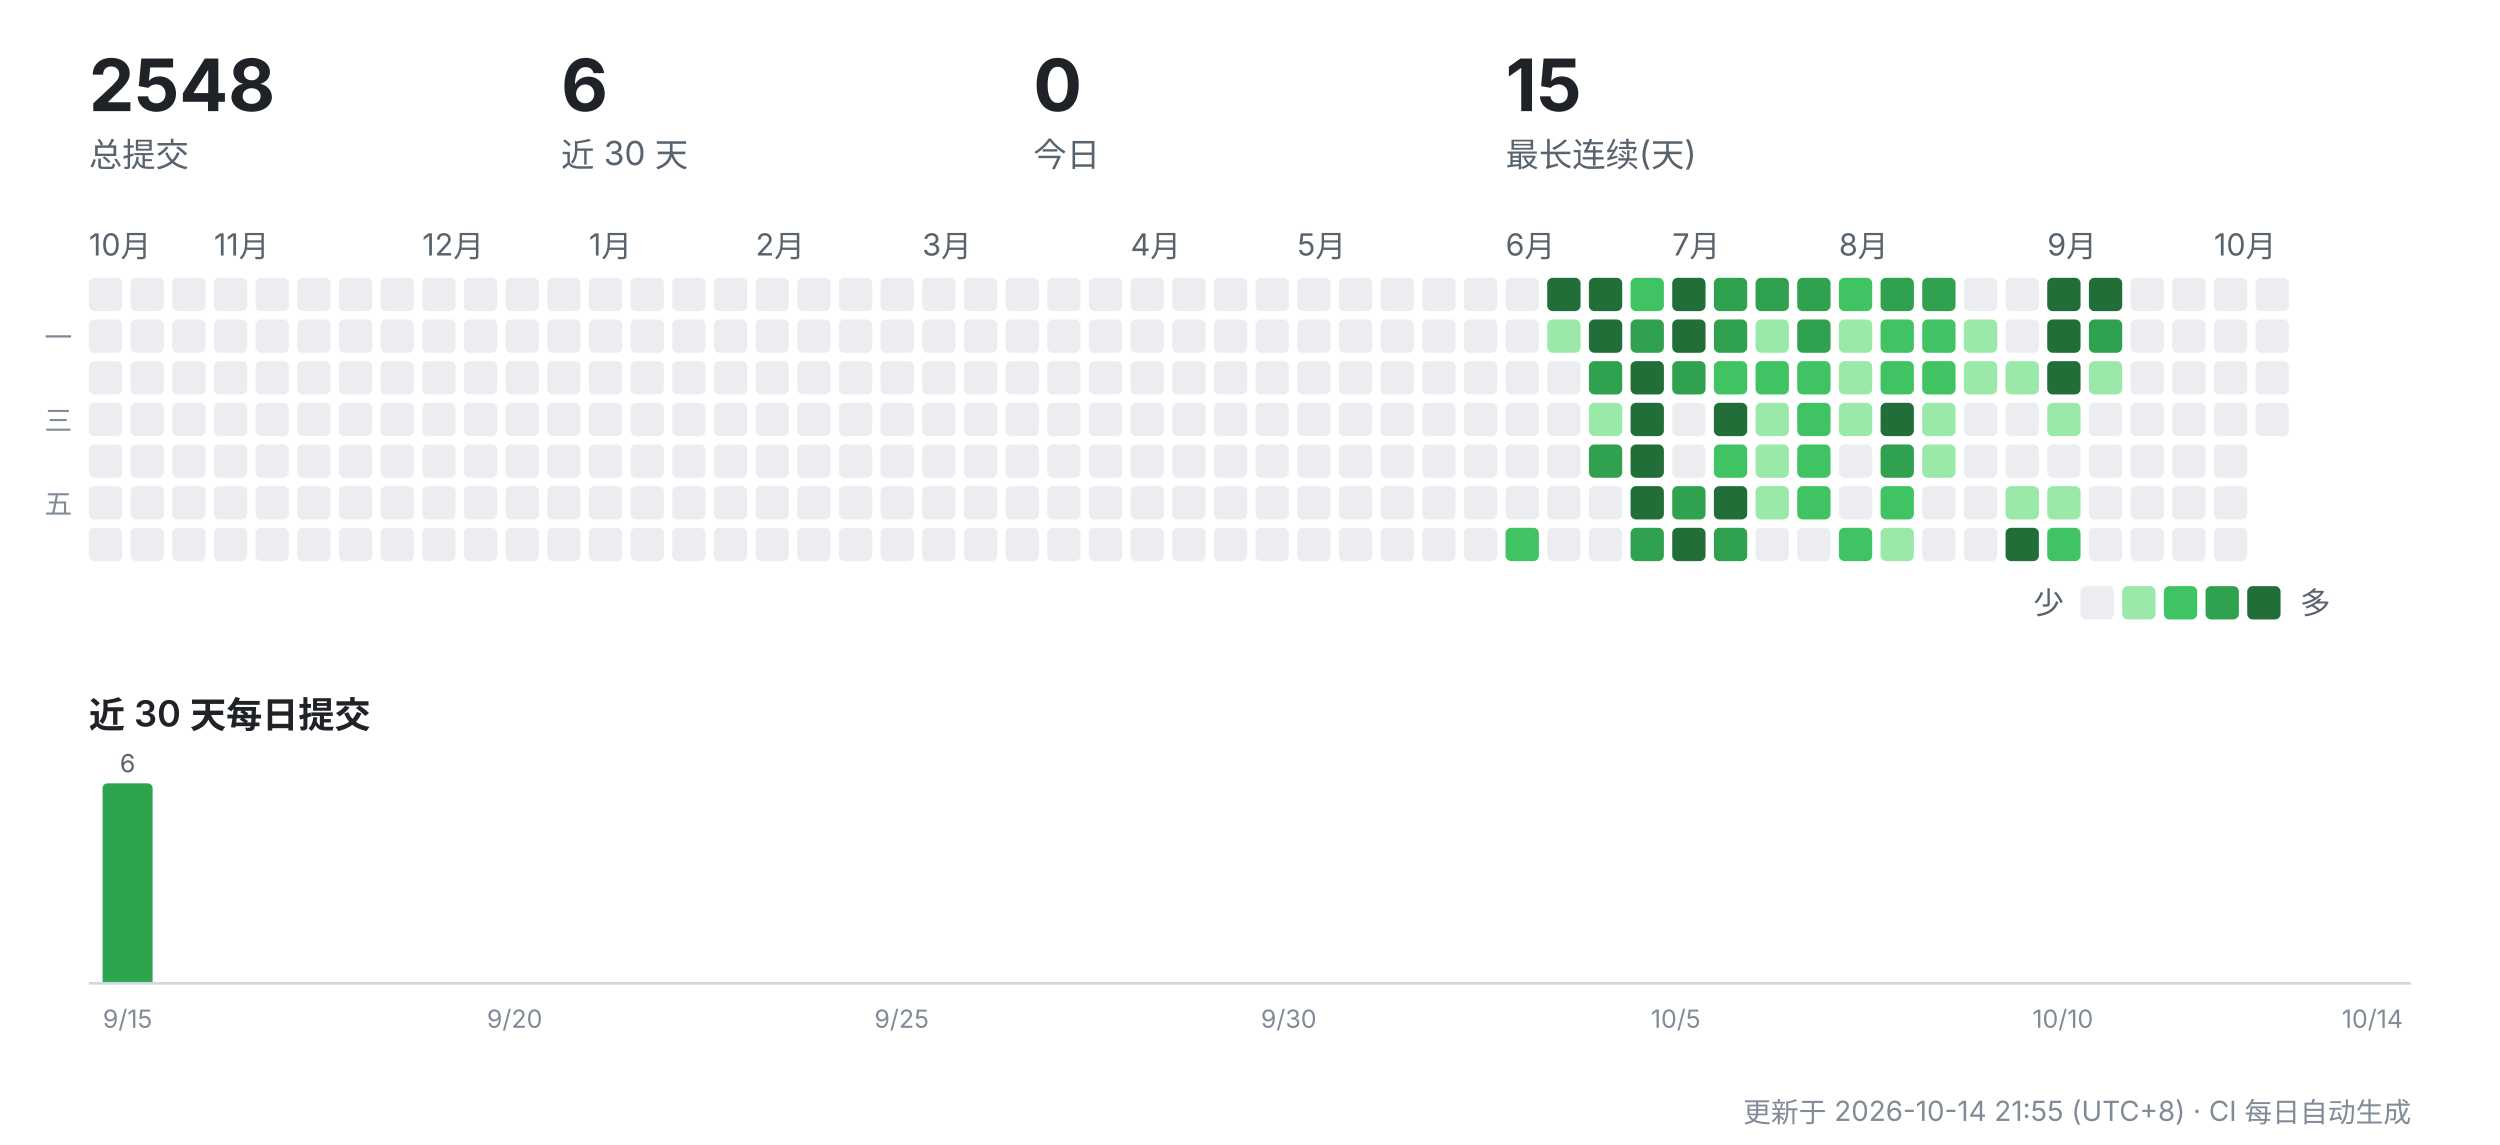
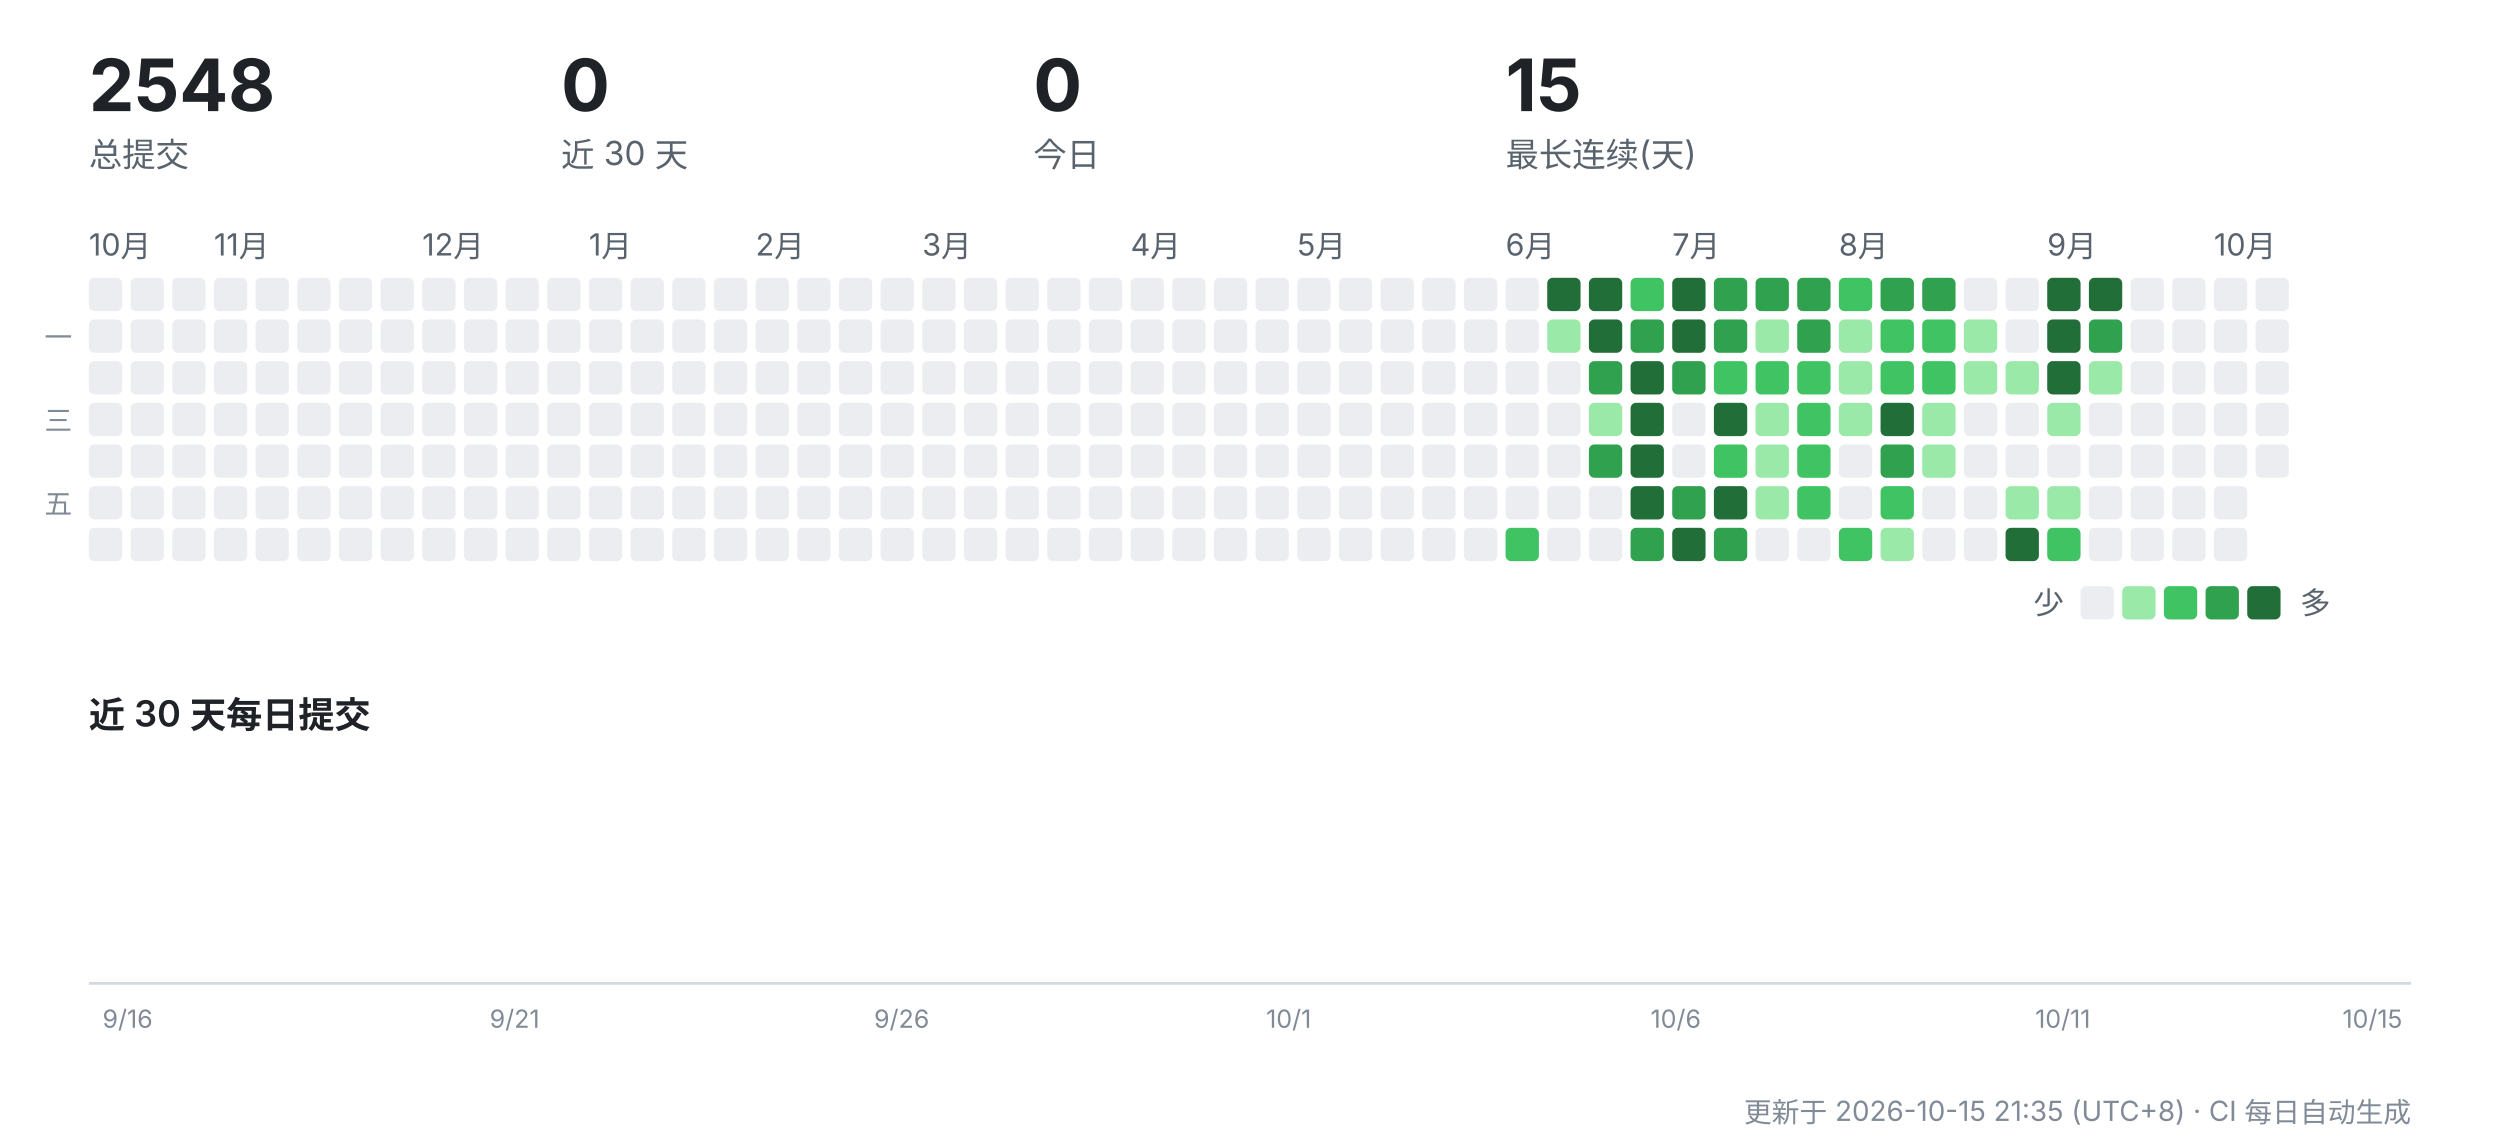
<svg xmlns="http://www.w3.org/2000/svg" width="900" height="412" viewBox="0 0 900 412" role="img" aria-label="CreatorOS 提交活动">
  <g font-family="-apple-system,'Segoe UI','PingFang SC','Hiragino Sans GB','Microsoft YaHei',sans-serif">
    <text x="32" y="40" font-size="26" font-weight="700" fill="#1f2328">2548</text>
    <text x="32" y="60" font-size="12" fill="#59636e">总提交</text>
-     <text x="202" y="40" font-size="26" font-weight="700" fill="#1f2328">6</text>
+     <text x="202" y="40" font-size="26" font-weight="700" fill="#1f2328">0</text>
    <text x="202" y="60" font-size="12" fill="#59636e">近 30 天</text>
    <text x="372" y="40" font-size="26" font-weight="700" fill="#1f2328">0</text>
    <text x="372" y="60" font-size="12" fill="#59636e">今日</text>
    <text x="542" y="40" font-size="26" font-weight="700" fill="#1f2328">15</text>
    <text x="542" y="60" font-size="12" fill="#59636e">最长连续(天)</text>
    <text x="32" y="92" font-size="11" fill="#59636e">10月</text>
    <rect x="32" y="100" width="12" height="12" rx="2" fill="#ebedf0" />
    <rect x="32" y="115" width="12" height="12" rx="2" fill="#ebedf0" />
    <rect x="32" y="130" width="12" height="12" rx="2" fill="#ebedf0" />
    <rect x="32" y="145" width="12" height="12" rx="2" fill="#ebedf0" />
    <rect x="32" y="160" width="12" height="12" rx="2" fill="#ebedf0" />
    <rect x="32" y="175" width="12" height="12" rx="2" fill="#ebedf0" />
    <rect x="32" y="190" width="12" height="12" rx="2" fill="#ebedf0" />
    <rect x="47" y="100" width="12" height="12" rx="2" fill="#ebedf0" />
    <rect x="47" y="115" width="12" height="12" rx="2" fill="#ebedf0" />
    <rect x="47" y="130" width="12" height="12" rx="2" fill="#ebedf0" />
    <rect x="47" y="145" width="12" height="12" rx="2" fill="#ebedf0" />
    <rect x="47" y="160" width="12" height="12" rx="2" fill="#ebedf0" />
    <rect x="47" y="175" width="12" height="12" rx="2" fill="#ebedf0" />
    <rect x="47" y="190" width="12" height="12" rx="2" fill="#ebedf0" />
    <rect x="62" y="100" width="12" height="12" rx="2" fill="#ebedf0" />
    <rect x="62" y="115" width="12" height="12" rx="2" fill="#ebedf0" />
    <rect x="62" y="130" width="12" height="12" rx="2" fill="#ebedf0" />
    <rect x="62" y="145" width="12" height="12" rx="2" fill="#ebedf0" />
    <rect x="62" y="160" width="12" height="12" rx="2" fill="#ebedf0" />
    <rect x="62" y="175" width="12" height="12" rx="2" fill="#ebedf0" />
    <rect x="62" y="190" width="12" height="12" rx="2" fill="#ebedf0" />
    <text x="77" y="92" font-size="11" fill="#59636e">11月</text>
    <rect x="77" y="100" width="12" height="12" rx="2" fill="#ebedf0" />
    <rect x="77" y="115" width="12" height="12" rx="2" fill="#ebedf0" />
    <rect x="77" y="130" width="12" height="12" rx="2" fill="#ebedf0" />
    <rect x="77" y="145" width="12" height="12" rx="2" fill="#ebedf0" />
    <rect x="77" y="160" width="12" height="12" rx="2" fill="#ebedf0" />
    <rect x="77" y="175" width="12" height="12" rx="2" fill="#ebedf0" />
    <rect x="77" y="190" width="12" height="12" rx="2" fill="#ebedf0" />
    <rect x="92" y="100" width="12" height="12" rx="2" fill="#ebedf0" />
    <rect x="92" y="115" width="12" height="12" rx="2" fill="#ebedf0" />
    <rect x="92" y="130" width="12" height="12" rx="2" fill="#ebedf0" />
    <rect x="92" y="145" width="12" height="12" rx="2" fill="#ebedf0" />
    <rect x="92" y="160" width="12" height="12" rx="2" fill="#ebedf0" />
    <rect x="92" y="175" width="12" height="12" rx="2" fill="#ebedf0" />
    <rect x="92" y="190" width="12" height="12" rx="2" fill="#ebedf0" />
    <rect x="107" y="100" width="12" height="12" rx="2" fill="#ebedf0" />
    <rect x="107" y="115" width="12" height="12" rx="2" fill="#ebedf0" />
    <rect x="107" y="130" width="12" height="12" rx="2" fill="#ebedf0" />
    <rect x="107" y="145" width="12" height="12" rx="2" fill="#ebedf0" />
    <rect x="107" y="160" width="12" height="12" rx="2" fill="#ebedf0" />
    <rect x="107" y="175" width="12" height="12" rx="2" fill="#ebedf0" />
    <rect x="107" y="190" width="12" height="12" rx="2" fill="#ebedf0" />
    <rect x="122" y="100" width="12" height="12" rx="2" fill="#ebedf0" />
    <rect x="122" y="115" width="12" height="12" rx="2" fill="#ebedf0" />
    <rect x="122" y="130" width="12" height="12" rx="2" fill="#ebedf0" />
    <rect x="122" y="145" width="12" height="12" rx="2" fill="#ebedf0" />
    <rect x="122" y="160" width="12" height="12" rx="2" fill="#ebedf0" />
    <rect x="122" y="175" width="12" height="12" rx="2" fill="#ebedf0" />
    <rect x="122" y="190" width="12" height="12" rx="2" fill="#ebedf0" />
    <rect x="137" y="100" width="12" height="12" rx="2" fill="#ebedf0" />
    <rect x="137" y="115" width="12" height="12" rx="2" fill="#ebedf0" />
    <rect x="137" y="130" width="12" height="12" rx="2" fill="#ebedf0" />
    <rect x="137" y="145" width="12" height="12" rx="2" fill="#ebedf0" />
    <rect x="137" y="160" width="12" height="12" rx="2" fill="#ebedf0" />
    <rect x="137" y="175" width="12" height="12" rx="2" fill="#ebedf0" />
    <rect x="137" y="190" width="12" height="12" rx="2" fill="#ebedf0" />
    <text x="152" y="92" font-size="11" fill="#59636e">12月</text>
    <rect x="152" y="100" width="12" height="12" rx="2" fill="#ebedf0" />
    <rect x="152" y="115" width="12" height="12" rx="2" fill="#ebedf0" />
    <rect x="152" y="130" width="12" height="12" rx="2" fill="#ebedf0" />
    <rect x="152" y="145" width="12" height="12" rx="2" fill="#ebedf0" />
    <rect x="152" y="160" width="12" height="12" rx="2" fill="#ebedf0" />
    <rect x="152" y="175" width="12" height="12" rx="2" fill="#ebedf0" />
    <rect x="152" y="190" width="12" height="12" rx="2" fill="#ebedf0" />
    <rect x="167" y="100" width="12" height="12" rx="2" fill="#ebedf0" />
    <rect x="167" y="115" width="12" height="12" rx="2" fill="#ebedf0" />
    <rect x="167" y="130" width="12" height="12" rx="2" fill="#ebedf0" />
    <rect x="167" y="145" width="12" height="12" rx="2" fill="#ebedf0" />
    <rect x="167" y="160" width="12" height="12" rx="2" fill="#ebedf0" />
    <rect x="167" y="175" width="12" height="12" rx="2" fill="#ebedf0" />
    <rect x="167" y="190" width="12" height="12" rx="2" fill="#ebedf0" />
    <rect x="182" y="100" width="12" height="12" rx="2" fill="#ebedf0" />
    <rect x="182" y="115" width="12" height="12" rx="2" fill="#ebedf0" />
    <rect x="182" y="130" width="12" height="12" rx="2" fill="#ebedf0" />
    <rect x="182" y="145" width="12" height="12" rx="2" fill="#ebedf0" />
    <rect x="182" y="160" width="12" height="12" rx="2" fill="#ebedf0" />
    <rect x="182" y="175" width="12" height="12" rx="2" fill="#ebedf0" />
    <rect x="182" y="190" width="12" height="12" rx="2" fill="#ebedf0" />
    <rect x="197" y="100" width="12" height="12" rx="2" fill="#ebedf0" />
    <rect x="197" y="115" width="12" height="12" rx="2" fill="#ebedf0" />
    <rect x="197" y="130" width="12" height="12" rx="2" fill="#ebedf0" />
    <rect x="197" y="145" width="12" height="12" rx="2" fill="#ebedf0" />
    <rect x="197" y="160" width="12" height="12" rx="2" fill="#ebedf0" />
    <rect x="197" y="175" width="12" height="12" rx="2" fill="#ebedf0" />
    <rect x="197" y="190" width="12" height="12" rx="2" fill="#ebedf0" />
    <text x="212" y="92" font-size="11" fill="#59636e">1月</text>
    <rect x="212" y="100" width="12" height="12" rx="2" fill="#ebedf0" />
    <rect x="212" y="115" width="12" height="12" rx="2" fill="#ebedf0" />
    <rect x="212" y="130" width="12" height="12" rx="2" fill="#ebedf0" />
    <rect x="212" y="145" width="12" height="12" rx="2" fill="#ebedf0" />
    <rect x="212" y="160" width="12" height="12" rx="2" fill="#ebedf0" />
    <rect x="212" y="175" width="12" height="12" rx="2" fill="#ebedf0" />
    <rect x="212" y="190" width="12" height="12" rx="2" fill="#ebedf0" />
    <rect x="227" y="100" width="12" height="12" rx="2" fill="#ebedf0" />
    <rect x="227" y="115" width="12" height="12" rx="2" fill="#ebedf0" />
    <rect x="227" y="130" width="12" height="12" rx="2" fill="#ebedf0" />
    <rect x="227" y="145" width="12" height="12" rx="2" fill="#ebedf0" />
    <rect x="227" y="160" width="12" height="12" rx="2" fill="#ebedf0" />
    <rect x="227" y="175" width="12" height="12" rx="2" fill="#ebedf0" />
    <rect x="227" y="190" width="12" height="12" rx="2" fill="#ebedf0" />
    <rect x="242" y="100" width="12" height="12" rx="2" fill="#ebedf0" />
    <rect x="242" y="115" width="12" height="12" rx="2" fill="#ebedf0" />
    <rect x="242" y="130" width="12" height="12" rx="2" fill="#ebedf0" />
    <rect x="242" y="145" width="12" height="12" rx="2" fill="#ebedf0" />
    <rect x="242" y="160" width="12" height="12" rx="2" fill="#ebedf0" />
    <rect x="242" y="175" width="12" height="12" rx="2" fill="#ebedf0" />
    <rect x="242" y="190" width="12" height="12" rx="2" fill="#ebedf0" />
    <rect x="257" y="100" width="12" height="12" rx="2" fill="#ebedf0" />
    <rect x="257" y="115" width="12" height="12" rx="2" fill="#ebedf0" />
    <rect x="257" y="130" width="12" height="12" rx="2" fill="#ebedf0" />
    <rect x="257" y="145" width="12" height="12" rx="2" fill="#ebedf0" />
    <rect x="257" y="160" width="12" height="12" rx="2" fill="#ebedf0" />
    <rect x="257" y="175" width="12" height="12" rx="2" fill="#ebedf0" />
    <rect x="257" y="190" width="12" height="12" rx="2" fill="#ebedf0" />
    <text x="272" y="92" font-size="11" fill="#59636e">2月</text>
    <rect x="272" y="100" width="12" height="12" rx="2" fill="#ebedf0" />
    <rect x="272" y="115" width="12" height="12" rx="2" fill="#ebedf0" />
    <rect x="272" y="130" width="12" height="12" rx="2" fill="#ebedf0" />
    <rect x="272" y="145" width="12" height="12" rx="2" fill="#ebedf0" />
    <rect x="272" y="160" width="12" height="12" rx="2" fill="#ebedf0" />
    <rect x="272" y="175" width="12" height="12" rx="2" fill="#ebedf0" />
    <rect x="272" y="190" width="12" height="12" rx="2" fill="#ebedf0" />
    <rect x="287" y="100" width="12" height="12" rx="2" fill="#ebedf0" />
    <rect x="287" y="115" width="12" height="12" rx="2" fill="#ebedf0" />
    <rect x="287" y="130" width="12" height="12" rx="2" fill="#ebedf0" />
    <rect x="287" y="145" width="12" height="12" rx="2" fill="#ebedf0" />
    <rect x="287" y="160" width="12" height="12" rx="2" fill="#ebedf0" />
    <rect x="287" y="175" width="12" height="12" rx="2" fill="#ebedf0" />
    <rect x="287" y="190" width="12" height="12" rx="2" fill="#ebedf0" />
    <rect x="302" y="100" width="12" height="12" rx="2" fill="#ebedf0" />
    <rect x="302" y="115" width="12" height="12" rx="2" fill="#ebedf0" />
    <rect x="302" y="130" width="12" height="12" rx="2" fill="#ebedf0" />
    <rect x="302" y="145" width="12" height="12" rx="2" fill="#ebedf0" />
    <rect x="302" y="160" width="12" height="12" rx="2" fill="#ebedf0" />
    <rect x="302" y="175" width="12" height="12" rx="2" fill="#ebedf0" />
    <rect x="302" y="190" width="12" height="12" rx="2" fill="#ebedf0" />
    <rect x="317" y="100" width="12" height="12" rx="2" fill="#ebedf0" />
    <rect x="317" y="115" width="12" height="12" rx="2" fill="#ebedf0" />
    <rect x="317" y="130" width="12" height="12" rx="2" fill="#ebedf0" />
    <rect x="317" y="145" width="12" height="12" rx="2" fill="#ebedf0" />
    <rect x="317" y="160" width="12" height="12" rx="2" fill="#ebedf0" />
    <rect x="317" y="175" width="12" height="12" rx="2" fill="#ebedf0" />
    <rect x="317" y="190" width="12" height="12" rx="2" fill="#ebedf0" />
    <text x="332" y="92" font-size="11" fill="#59636e">3月</text>
    <rect x="332" y="100" width="12" height="12" rx="2" fill="#ebedf0" />
    <rect x="332" y="115" width="12" height="12" rx="2" fill="#ebedf0" />
    <rect x="332" y="130" width="12" height="12" rx="2" fill="#ebedf0" />
    <rect x="332" y="145" width="12" height="12" rx="2" fill="#ebedf0" />
    <rect x="332" y="160" width="12" height="12" rx="2" fill="#ebedf0" />
    <rect x="332" y="175" width="12" height="12" rx="2" fill="#ebedf0" />
    <rect x="332" y="190" width="12" height="12" rx="2" fill="#ebedf0" />
    <rect x="347" y="100" width="12" height="12" rx="2" fill="#ebedf0" />
    <rect x="347" y="115" width="12" height="12" rx="2" fill="#ebedf0" />
    <rect x="347" y="130" width="12" height="12" rx="2" fill="#ebedf0" />
    <rect x="347" y="145" width="12" height="12" rx="2" fill="#ebedf0" />
    <rect x="347" y="160" width="12" height="12" rx="2" fill="#ebedf0" />
    <rect x="347" y="175" width="12" height="12" rx="2" fill="#ebedf0" />
    <rect x="347" y="190" width="12" height="12" rx="2" fill="#ebedf0" />
    <rect x="362" y="100" width="12" height="12" rx="2" fill="#ebedf0" />
    <rect x="362" y="115" width="12" height="12" rx="2" fill="#ebedf0" />
    <rect x="362" y="130" width="12" height="12" rx="2" fill="#ebedf0" />
    <rect x="362" y="145" width="12" height="12" rx="2" fill="#ebedf0" />
    <rect x="362" y="160" width="12" height="12" rx="2" fill="#ebedf0" />
    <rect x="362" y="175" width="12" height="12" rx="2" fill="#ebedf0" />
    <rect x="362" y="190" width="12" height="12" rx="2" fill="#ebedf0" />
    <rect x="377" y="100" width="12" height="12" rx="2" fill="#ebedf0" />
    <rect x="377" y="115" width="12" height="12" rx="2" fill="#ebedf0" />
    <rect x="377" y="130" width="12" height="12" rx="2" fill="#ebedf0" />
    <rect x="377" y="145" width="12" height="12" rx="2" fill="#ebedf0" />
    <rect x="377" y="160" width="12" height="12" rx="2" fill="#ebedf0" />
    <rect x="377" y="175" width="12" height="12" rx="2" fill="#ebedf0" />
    <rect x="377" y="190" width="12" height="12" rx="2" fill="#ebedf0" />
    <rect x="392" y="100" width="12" height="12" rx="2" fill="#ebedf0" />
    <rect x="392" y="115" width="12" height="12" rx="2" fill="#ebedf0" />
    <rect x="392" y="130" width="12" height="12" rx="2" fill="#ebedf0" />
    <rect x="392" y="145" width="12" height="12" rx="2" fill="#ebedf0" />
    <rect x="392" y="160" width="12" height="12" rx="2" fill="#ebedf0" />
    <rect x="392" y="175" width="12" height="12" rx="2" fill="#ebedf0" />
    <rect x="392" y="190" width="12" height="12" rx="2" fill="#ebedf0" />
    <text x="407" y="92" font-size="11" fill="#59636e">4月</text>
    <rect x="407" y="100" width="12" height="12" rx="2" fill="#ebedf0" />
    <rect x="407" y="115" width="12" height="12" rx="2" fill="#ebedf0" />
    <rect x="407" y="130" width="12" height="12" rx="2" fill="#ebedf0" />
    <rect x="407" y="145" width="12" height="12" rx="2" fill="#ebedf0" />
    <rect x="407" y="160" width="12" height="12" rx="2" fill="#ebedf0" />
    <rect x="407" y="175" width="12" height="12" rx="2" fill="#ebedf0" />
    <rect x="407" y="190" width="12" height="12" rx="2" fill="#ebedf0" />
    <rect x="422" y="100" width="12" height="12" rx="2" fill="#ebedf0" />
    <rect x="422" y="115" width="12" height="12" rx="2" fill="#ebedf0" />
    <rect x="422" y="130" width="12" height="12" rx="2" fill="#ebedf0" />
    <rect x="422" y="145" width="12" height="12" rx="2" fill="#ebedf0" />
    <rect x="422" y="160" width="12" height="12" rx="2" fill="#ebedf0" />
    <rect x="422" y="175" width="12" height="12" rx="2" fill="#ebedf0" />
    <rect x="422" y="190" width="12" height="12" rx="2" fill="#ebedf0" />
    <rect x="437" y="100" width="12" height="12" rx="2" fill="#ebedf0" />
    <rect x="437" y="115" width="12" height="12" rx="2" fill="#ebedf0" />
    <rect x="437" y="130" width="12" height="12" rx="2" fill="#ebedf0" />
    <rect x="437" y="145" width="12" height="12" rx="2" fill="#ebedf0" />
    <rect x="437" y="160" width="12" height="12" rx="2" fill="#ebedf0" />
    <rect x="437" y="175" width="12" height="12" rx="2" fill="#ebedf0" />
    <rect x="437" y="190" width="12" height="12" rx="2" fill="#ebedf0" />
    <rect x="452" y="100" width="12" height="12" rx="2" fill="#ebedf0" />
    <rect x="452" y="115" width="12" height="12" rx="2" fill="#ebedf0" />
    <rect x="452" y="130" width="12" height="12" rx="2" fill="#ebedf0" />
    <rect x="452" y="145" width="12" height="12" rx="2" fill="#ebedf0" />
    <rect x="452" y="160" width="12" height="12" rx="2" fill="#ebedf0" />
    <rect x="452" y="175" width="12" height="12" rx="2" fill="#ebedf0" />
    <rect x="452" y="190" width="12" height="12" rx="2" fill="#ebedf0" />
    <text x="467" y="92" font-size="11" fill="#59636e">5月</text>
    <rect x="467" y="100" width="12" height="12" rx="2" fill="#ebedf0" />
    <rect x="467" y="115" width="12" height="12" rx="2" fill="#ebedf0" />
    <rect x="467" y="130" width="12" height="12" rx="2" fill="#ebedf0" />
    <rect x="467" y="145" width="12" height="12" rx="2" fill="#ebedf0" />
    <rect x="467" y="160" width="12" height="12" rx="2" fill="#ebedf0" />
    <rect x="467" y="175" width="12" height="12" rx="2" fill="#ebedf0" />
    <rect x="467" y="190" width="12" height="12" rx="2" fill="#ebedf0" />
    <rect x="482" y="100" width="12" height="12" rx="2" fill="#ebedf0" />
    <rect x="482" y="115" width="12" height="12" rx="2" fill="#ebedf0" />
    <rect x="482" y="130" width="12" height="12" rx="2" fill="#ebedf0" />
    <rect x="482" y="145" width="12" height="12" rx="2" fill="#ebedf0" />
    <rect x="482" y="160" width="12" height="12" rx="2" fill="#ebedf0" />
    <rect x="482" y="175" width="12" height="12" rx="2" fill="#ebedf0" />
    <rect x="482" y="190" width="12" height="12" rx="2" fill="#ebedf0" />
    <rect x="497" y="100" width="12" height="12" rx="2" fill="#ebedf0" />
    <rect x="497" y="115" width="12" height="12" rx="2" fill="#ebedf0" />
    <rect x="497" y="130" width="12" height="12" rx="2" fill="#ebedf0" />
    <rect x="497" y="145" width="12" height="12" rx="2" fill="#ebedf0" />
    <rect x="497" y="160" width="12" height="12" rx="2" fill="#ebedf0" />
    <rect x="497" y="175" width="12" height="12" rx="2" fill="#ebedf0" />
    <rect x="497" y="190" width="12" height="12" rx="2" fill="#ebedf0" />
    <rect x="512" y="100" width="12" height="12" rx="2" fill="#ebedf0" />
    <rect x="512" y="115" width="12" height="12" rx="2" fill="#ebedf0" />
    <rect x="512" y="130" width="12" height="12" rx="2" fill="#ebedf0" />
    <rect x="512" y="145" width="12" height="12" rx="2" fill="#ebedf0" />
    <rect x="512" y="160" width="12" height="12" rx="2" fill="#ebedf0" />
    <rect x="512" y="175" width="12" height="12" rx="2" fill="#ebedf0" />
    <rect x="512" y="190" width="12" height="12" rx="2" fill="#ebedf0" />
    <rect x="527" y="100" width="12" height="12" rx="2" fill="#ebedf0" />
    <rect x="527" y="115" width="12" height="12" rx="2" fill="#ebedf0" />
    <rect x="527" y="130" width="12" height="12" rx="2" fill="#ebedf0" />
    <rect x="527" y="145" width="12" height="12" rx="2" fill="#ebedf0" />
    <rect x="527" y="160" width="12" height="12" rx="2" fill="#ebedf0" />
    <rect x="527" y="175" width="12" height="12" rx="2" fill="#ebedf0" />
    <rect x="527" y="190" width="12" height="12" rx="2" fill="#ebedf0" />
    <text x="542" y="92" font-size="11" fill="#59636e">6月</text>
    <rect x="542" y="100" width="12" height="12" rx="2" fill="#ebedf0" />
    <rect x="542" y="115" width="12" height="12" rx="2" fill="#ebedf0" />
    <rect x="542" y="130" width="12" height="12" rx="2" fill="#ebedf0" />
    <rect x="542" y="145" width="12" height="12" rx="2" fill="#ebedf0" />
    <rect x="542" y="160" width="12" height="12" rx="2" fill="#ebedf0" />
    <rect x="542" y="175" width="12" height="12" rx="2" fill="#ebedf0" />
    <rect x="542" y="190" width="12" height="12" rx="2" fill="#40c463" />
    <rect x="557" y="100" width="12" height="12" rx="2" fill="#216e39" />
    <rect x="557" y="115" width="12" height="12" rx="2" fill="#9be9a8" />
    <rect x="557" y="130" width="12" height="12" rx="2" fill="#ebedf0" />
    <rect x="557" y="145" width="12" height="12" rx="2" fill="#ebedf0" />
    <rect x="557" y="160" width="12" height="12" rx="2" fill="#ebedf0" />
    <rect x="557" y="175" width="12" height="12" rx="2" fill="#ebedf0" />
    <rect x="557" y="190" width="12" height="12" rx="2" fill="#ebedf0" />
    <rect x="572" y="100" width="12" height="12" rx="2" fill="#216e39" />
    <rect x="572" y="115" width="12" height="12" rx="2" fill="#216e39" />
    <rect x="572" y="130" width="12" height="12" rx="2" fill="#30a14e" />
    <rect x="572" y="145" width="12" height="12" rx="2" fill="#9be9a8" />
    <rect x="572" y="160" width="12" height="12" rx="2" fill="#30a14e" />
    <rect x="572" y="175" width="12" height="12" rx="2" fill="#ebedf0" />
    <rect x="572" y="190" width="12" height="12" rx="2" fill="#ebedf0" />
    <rect x="587" y="100" width="12" height="12" rx="2" fill="#40c463" />
    <rect x="587" y="115" width="12" height="12" rx="2" fill="#30a14e" />
    <rect x="587" y="130" width="12" height="12" rx="2" fill="#216e39" />
    <rect x="587" y="145" width="12" height="12" rx="2" fill="#216e39" />
    <rect x="587" y="160" width="12" height="12" rx="2" fill="#216e39" />
    <rect x="587" y="175" width="12" height="12" rx="2" fill="#216e39" />
    <rect x="587" y="190" width="12" height="12" rx="2" fill="#30a14e" />
    <text x="602" y="92" font-size="11" fill="#59636e">7月</text>
    <rect x="602" y="100" width="12" height="12" rx="2" fill="#216e39" />
    <rect x="602" y="115" width="12" height="12" rx="2" fill="#216e39" />
    <rect x="602" y="130" width="12" height="12" rx="2" fill="#30a14e" />
    <rect x="602" y="145" width="12" height="12" rx="2" fill="#ebedf0" />
    <rect x="602" y="160" width="12" height="12" rx="2" fill="#ebedf0" />
    <rect x="602" y="175" width="12" height="12" rx="2" fill="#30a14e" />
    <rect x="602" y="190" width="12" height="12" rx="2" fill="#216e39" />
    <rect x="617" y="100" width="12" height="12" rx="2" fill="#30a14e" />
    <rect x="617" y="115" width="12" height="12" rx="2" fill="#30a14e" />
    <rect x="617" y="130" width="12" height="12" rx="2" fill="#40c463" />
    <rect x="617" y="145" width="12" height="12" rx="2" fill="#216e39" />
    <rect x="617" y="160" width="12" height="12" rx="2" fill="#40c463" />
    <rect x="617" y="175" width="12" height="12" rx="2" fill="#216e39" />
    <rect x="617" y="190" width="12" height="12" rx="2" fill="#30a14e" />
    <rect x="632" y="100" width="12" height="12" rx="2" fill="#30a14e" />
    <rect x="632" y="115" width="12" height="12" rx="2" fill="#9be9a8" />
    <rect x="632" y="130" width="12" height="12" rx="2" fill="#40c463" />
    <rect x="632" y="145" width="12" height="12" rx="2" fill="#9be9a8" />
    <rect x="632" y="160" width="12" height="12" rx="2" fill="#9be9a8" />
    <rect x="632" y="175" width="12" height="12" rx="2" fill="#9be9a8" />
    <rect x="632" y="190" width="12" height="12" rx="2" fill="#ebedf0" />
    <rect x="647" y="100" width="12" height="12" rx="2" fill="#30a14e" />
    <rect x="647" y="115" width="12" height="12" rx="2" fill="#30a14e" />
    <rect x="647" y="130" width="12" height="12" rx="2" fill="#40c463" />
    <rect x="647" y="145" width="12" height="12" rx="2" fill="#40c463" />
    <rect x="647" y="160" width="12" height="12" rx="2" fill="#40c463" />
    <rect x="647" y="175" width="12" height="12" rx="2" fill="#40c463" />
    <rect x="647" y="190" width="12" height="12" rx="2" fill="#ebedf0" />
    <text x="662" y="92" font-size="11" fill="#59636e">8月</text>
    <rect x="662" y="100" width="12" height="12" rx="2" fill="#40c463" />
    <rect x="662" y="115" width="12" height="12" rx="2" fill="#9be9a8" />
    <rect x="662" y="130" width="12" height="12" rx="2" fill="#9be9a8" />
    <rect x="662" y="145" width="12" height="12" rx="2" fill="#9be9a8" />
    <rect x="662" y="160" width="12" height="12" rx="2" fill="#ebedf0" />
    <rect x="662" y="175" width="12" height="12" rx="2" fill="#ebedf0" />
    <rect x="662" y="190" width="12" height="12" rx="2" fill="#40c463" />
    <rect x="677" y="100" width="12" height="12" rx="2" fill="#30a14e" />
    <rect x="677" y="115" width="12" height="12" rx="2" fill="#40c463" />
    <rect x="677" y="130" width="12" height="12" rx="2" fill="#40c463" />
    <rect x="677" y="145" width="12" height="12" rx="2" fill="#216e39" />
    <rect x="677" y="160" width="12" height="12" rx="2" fill="#30a14e" />
    <rect x="677" y="175" width="12" height="12" rx="2" fill="#40c463" />
    <rect x="677" y="190" width="12" height="12" rx="2" fill="#9be9a8" />
    <rect x="692" y="100" width="12" height="12" rx="2" fill="#30a14e" />
    <rect x="692" y="115" width="12" height="12" rx="2" fill="#40c463" />
    <rect x="692" y="130" width="12" height="12" rx="2" fill="#40c463" />
    <rect x="692" y="145" width="12" height="12" rx="2" fill="#9be9a8" />
    <rect x="692" y="160" width="12" height="12" rx="2" fill="#9be9a8" />
    <rect x="692" y="175" width="12" height="12" rx="2" fill="#ebedf0" />
    <rect x="692" y="190" width="12" height="12" rx="2" fill="#ebedf0" />
    <rect x="707" y="100" width="12" height="12" rx="2" fill="#ebedf0" />
    <rect x="707" y="115" width="12" height="12" rx="2" fill="#9be9a8" />
    <rect x="707" y="130" width="12" height="12" rx="2" fill="#9be9a8" />
    <rect x="707" y="145" width="12" height="12" rx="2" fill="#ebedf0" />
    <rect x="707" y="160" width="12" height="12" rx="2" fill="#ebedf0" />
    <rect x="707" y="175" width="12" height="12" rx="2" fill="#ebedf0" />
    <rect x="707" y="190" width="12" height="12" rx="2" fill="#ebedf0" />
    <rect x="722" y="100" width="12" height="12" rx="2" fill="#ebedf0" />
    <rect x="722" y="115" width="12" height="12" rx="2" fill="#ebedf0" />
    <rect x="722" y="130" width="12" height="12" rx="2" fill="#9be9a8" />
    <rect x="722" y="145" width="12" height="12" rx="2" fill="#ebedf0" />
    <rect x="722" y="160" width="12" height="12" rx="2" fill="#ebedf0" />
    <rect x="722" y="175" width="12" height="12" rx="2" fill="#9be9a8" />
    <rect x="722" y="190" width="12" height="12" rx="2" fill="#216e39" />
    <text x="737" y="92" font-size="11" fill="#59636e">9月</text>
    <rect x="737" y="100" width="12" height="12" rx="2" fill="#216e39" />
    <rect x="737" y="115" width="12" height="12" rx="2" fill="#216e39" />
    <rect x="737" y="130" width="12" height="12" rx="2" fill="#216e39" />
    <rect x="737" y="145" width="12" height="12" rx="2" fill="#9be9a8" />
    <rect x="737" y="160" width="12" height="12" rx="2" fill="#ebedf0" />
    <rect x="737" y="175" width="12" height="12" rx="2" fill="#9be9a8" />
    <rect x="737" y="190" width="12" height="12" rx="2" fill="#40c463" />
    <rect x="752" y="100" width="12" height="12" rx="2" fill="#216e39" />
    <rect x="752" y="115" width="12" height="12" rx="2" fill="#30a14e" />
    <rect x="752" y="130" width="12" height="12" rx="2" fill="#9be9a8" />
    <rect x="752" y="145" width="12" height="12" rx="2" fill="#ebedf0" />
    <rect x="752" y="160" width="12" height="12" rx="2" fill="#ebedf0" />
    <rect x="752" y="175" width="12" height="12" rx="2" fill="#ebedf0" />
    <rect x="752" y="190" width="12" height="12" rx="2" fill="#ebedf0" />
    <rect x="767" y="100" width="12" height="12" rx="2" fill="#ebedf0" />
    <rect x="767" y="115" width="12" height="12" rx="2" fill="#ebedf0" />
    <rect x="767" y="130" width="12" height="12" rx="2" fill="#ebedf0" />
    <rect x="767" y="145" width="12" height="12" rx="2" fill="#ebedf0" />
    <rect x="767" y="160" width="12" height="12" rx="2" fill="#ebedf0" />
    <rect x="767" y="175" width="12" height="12" rx="2" fill="#ebedf0" />
    <rect x="767" y="190" width="12" height="12" rx="2" fill="#ebedf0" />
    <rect x="782" y="100" width="12" height="12" rx="2" fill="#ebedf0" />
    <rect x="782" y="115" width="12" height="12" rx="2" fill="#ebedf0" />
    <rect x="782" y="130" width="12" height="12" rx="2" fill="#ebedf0" />
    <rect x="782" y="145" width="12" height="12" rx="2" fill="#ebedf0" />
    <rect x="782" y="160" width="12" height="12" rx="2" fill="#ebedf0" />
    <rect x="782" y="175" width="12" height="12" rx="2" fill="#ebedf0" />
    <rect x="782" y="190" width="12" height="12" rx="2" fill="#ebedf0" />
    <text x="797" y="92" font-size="11" fill="#59636e">10月</text>
    <rect x="797" y="100" width="12" height="12" rx="2" fill="#ebedf0" />
    <rect x="797" y="115" width="12" height="12" rx="2" fill="#ebedf0" />
    <rect x="797" y="130" width="12" height="12" rx="2" fill="#ebedf0" />
    <rect x="797" y="145" width="12" height="12" rx="2" fill="#ebedf0" />
    <rect x="797" y="160" width="12" height="12" rx="2" fill="#ebedf0" />
    <rect x="797" y="175" width="12" height="12" rx="2" fill="#ebedf0" />
    <rect x="797" y="190" width="12" height="12" rx="2" fill="#ebedf0" />
    <rect x="812" y="100" width="12" height="12" rx="2" fill="#ebedf0" />
    <rect x="812" y="115" width="12" height="12" rx="2" fill="#ebedf0" />
    <rect x="812" y="130" width="12" height="12" rx="2" fill="#ebedf0" />
    <rect x="812" y="145" width="12" height="12" rx="2" fill="#ebedf0" />
+     <rect x="812" y="160" width="12" height="12" rx="2" fill="#ebedf0" />
    <text x="26" y="125" font-size="10" fill="#818b98" text-anchor="end">一</text>
    <text x="26" y="155" font-size="10" fill="#818b98" text-anchor="end">三</text>
    <text x="26" y="185" font-size="10" fill="#818b98" text-anchor="end">五</text>
    <text x="743" y="221" font-size="11" fill="#59636e" text-anchor="end">少</text>
    <rect x="749" y="211" width="12" height="12" rx="2" fill="#ebedf0" />
    <rect x="764" y="211" width="12" height="12" rx="2" fill="#9be9a8" />
    <rect x="779" y="211" width="12" height="12" rx="2" fill="#40c463" />
    <rect x="794" y="211" width="12" height="12" rx="2" fill="#30a14e" />
    <rect x="809" y="211" width="12" height="12" rx="2" fill="#216e39" />
    <text x="828" y="221" font-size="11" fill="#59636e">多</text>
    <text x="32" y="262" font-size="13" font-weight="600" fill="#1f2328">近 30 天每日提交</text>
-     <path d="M36.933 354 v-70 q0 -2 2 -2 h14 q2 0 2 2 v70 z" fill="#2da44e" />
-     <text x="45.933" y="278" font-size="9" fill="#59636e" text-anchor="middle">6</text>
-     <text x="45.933" y="370" font-size="9" fill="#818b98" text-anchor="middle">9/15</text>
-     <text x="185.267" y="370" font-size="9" fill="#818b98" text-anchor="middle">9/20</text>
-     <text x="324.6" y="370" font-size="9" fill="#818b98" text-anchor="middle">9/25</text>
-     <text x="463.933" y="370" font-size="9" fill="#818b98" text-anchor="middle">9/30</text>
-     <text x="603.267" y="370" font-size="9" fill="#818b98" text-anchor="middle">10/5</text>
-     <text x="742.6" y="370" font-size="9" fill="#818b98" text-anchor="middle">10/10</text>
-     <text x="854.067" y="370" font-size="9" fill="#818b98" text-anchor="middle">10/14</text>
+     <text x="45.933" y="370" font-size="9" fill="#818b98" text-anchor="middle">9/16</text>
+     <text x="185.267" y="370" font-size="9" fill="#818b98" text-anchor="middle">9/21</text>
+     <text x="324.6" y="370" font-size="9" fill="#818b98" text-anchor="middle">9/26</text>
+     <text x="463.933" y="370" font-size="9" fill="#818b98" text-anchor="middle">10/1</text>
+     <text x="603.267" y="370" font-size="9" fill="#818b98" text-anchor="middle">10/6</text>
+     <text x="742.6" y="370" font-size="9" fill="#818b98" text-anchor="middle">10/11</text>
+     <text x="854.067" y="370" font-size="9" fill="#818b98" text-anchor="middle">10/15</text>
    <line x1="32" y1="354" x2="868" y2="354" stroke="#d1d9e0" stroke-width="1" />
-     <text x="868" y="404" font-size="10" fill="#818b98" text-anchor="end">更新于 2026-10-14 21:55 (UTC+8) · CI 每日自动生成</text>
+     <text x="868" y="404" font-size="10" fill="#818b98" text-anchor="end">更新于 2026-10-15 21:35 (UTC+8) · CI 每日自动生成</text>
  </g>
</svg>
